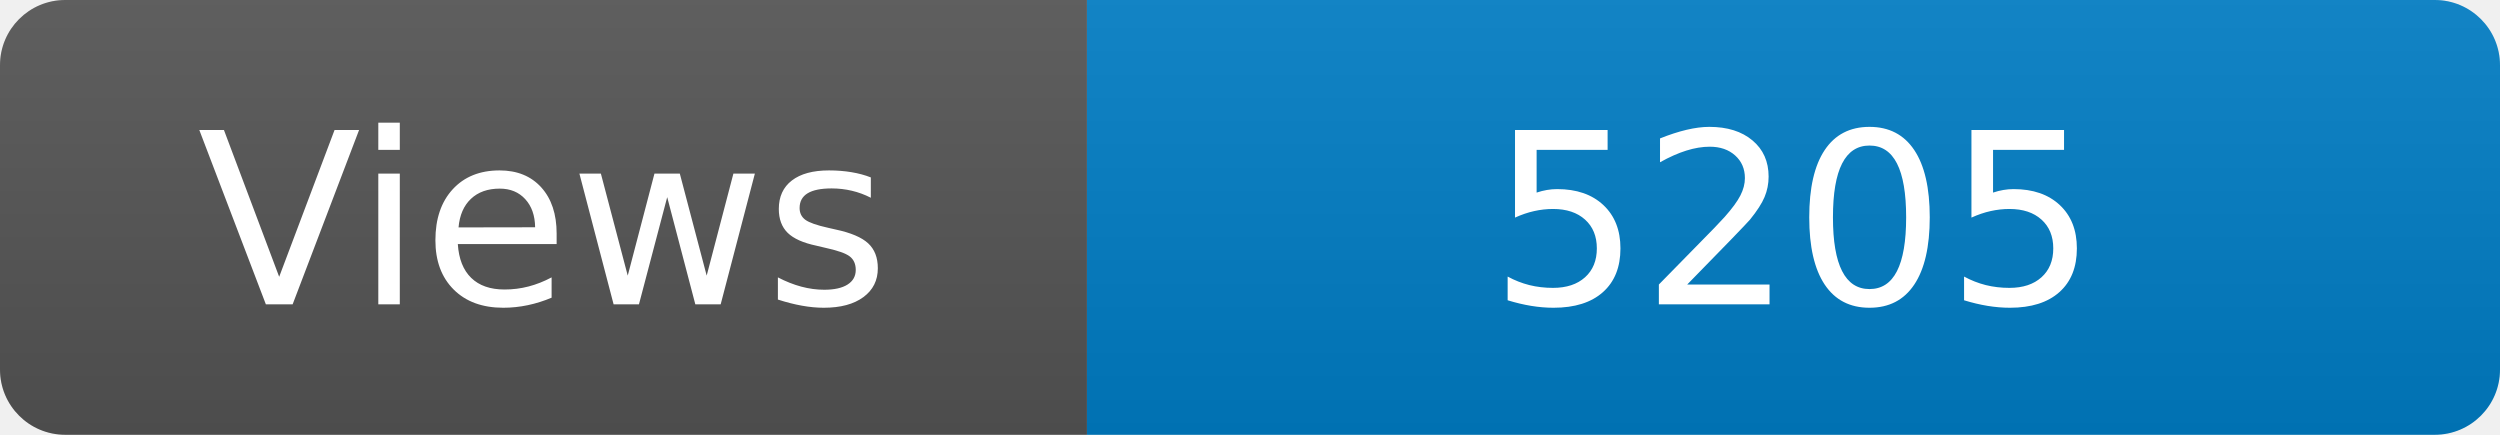
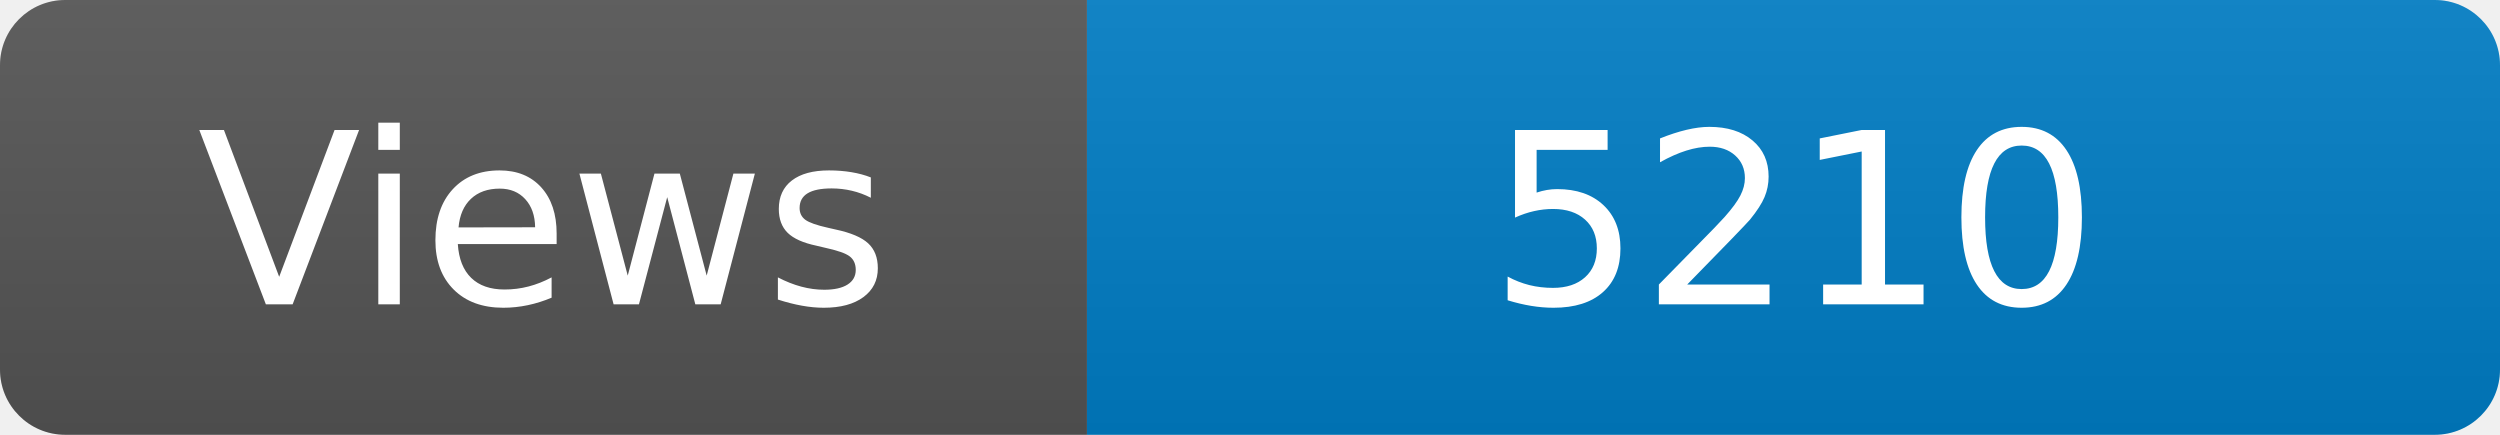
<svg xmlns="http://www.w3.org/2000/svg" width="115" height="20" role="img" aria-label="Maintained?: yes">
  <linearGradient id="s" x2="0" y2="100%">
    <stop offset="0" stop-color="#bbb" stop-opacity=".1" />
    <stop offset="1" stop-opacity=".1" />
  </linearGradient>
  <clipPath id="r">
    <rect width="115" height="20" rx="3" fill="#fff" />
  </clipPath>
  <g clip-path="url(#r)">
    <rect width="50" height="20" fill="#555" />
    <rect x="50" width="160" height="20" fill="#007ec6" />
    <rect width="115" height="20" fill="url(#s)" />
  </g>
  <g fill="#fff" text-anchor="middle" font-family="Verdana,Geneva,DejaVu Sans,sans-serif" font-size="110">
    <text x="250" y="140" transform="scale(.1)" fill="#fff">Views</text>
-     <text x="825" y="140" transform="scale(.1)" fill="#fff">5205</text>
+     <text x="825" y="140" transform="scale(.1)" fill="#fff">5210</text>
  </g>
</svg>
